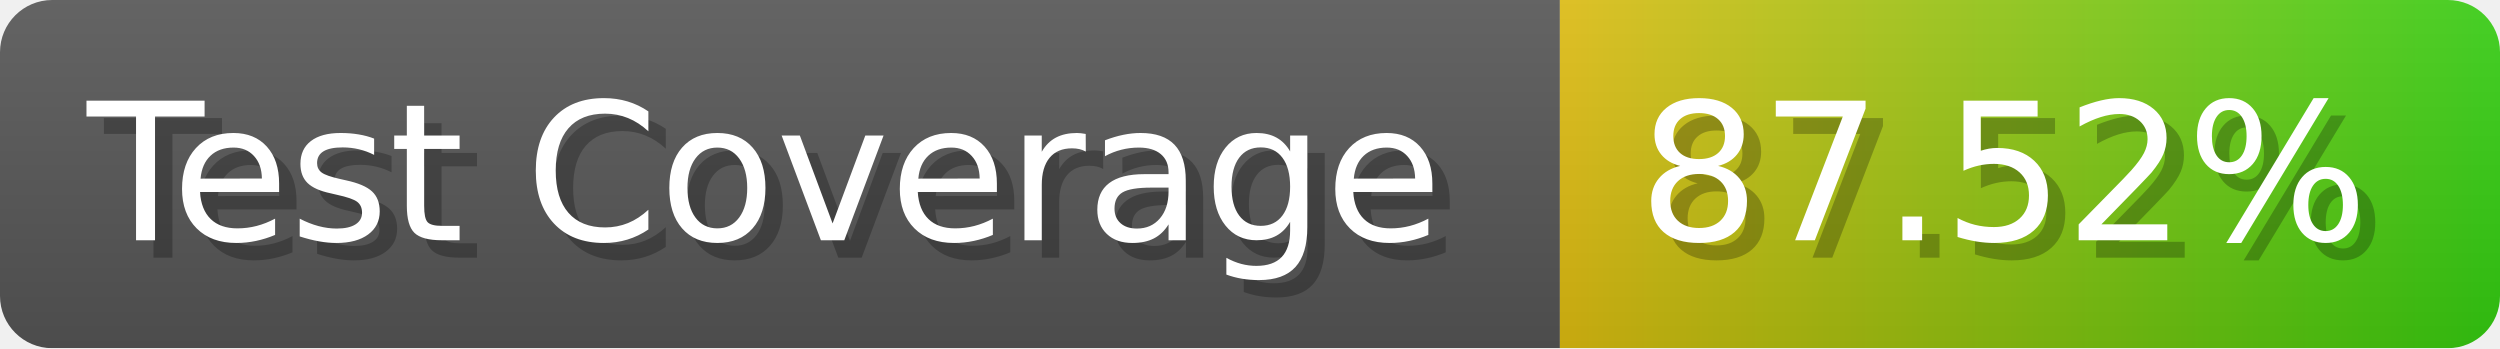
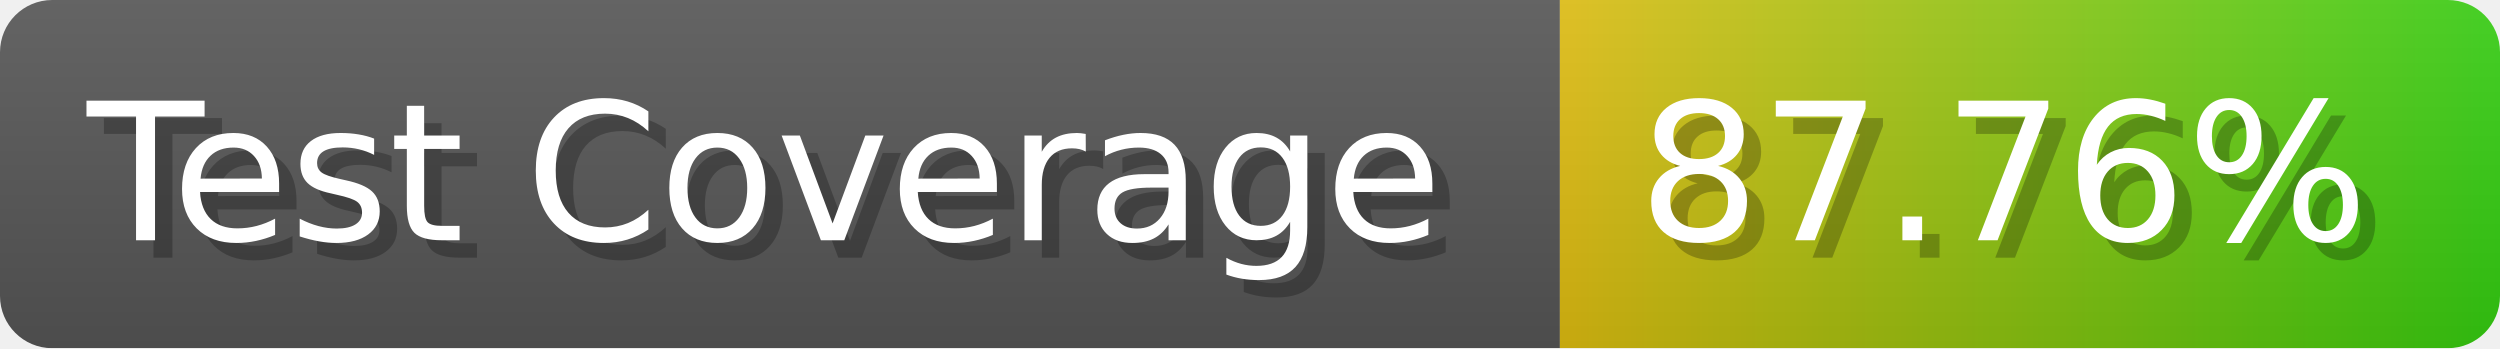
- <svg xmlns="http://www.w3.org/2000/svg" width="143.6" height="20" viewBox="0 0 1436 200" role="img" aria-label="Test Coverage: 87.52%">
+ <svg xmlns="http://www.w3.org/2000/svg" width="143.6" height="20" viewBox="0 0 1436 200" role="img" aria-label="Test Coverage: 87.76%">
  <linearGradient id="a" x2="0" y2="100%">
    <stop offset="0" stop-opacity=".1" stop-color="#EEE" />
    <stop offset="1" stop-opacity=".1" />
  </linearGradient>
  <mask id="m">
    <rect width="1436" height="200" rx="30" fill="#FFF" />
  </mask>
  <g mask="url(#m)">
    <rect width="896" height="200" fill="#555" />
    <rect width="540" height="200" fill="url(#x)" x="896" />
    <rect width="1436" height="200" fill="url(#a)" />
  </g>
  <g aria-hidden="true" fill="#fff" text-anchor="start" font-family="Verdana,DejaVu Sans,sans-serif" font-size="110">
    <text x="60" y="148" textLength="796" fill="#000" opacity="0.25">Test Coverage</text>
    <text x="50" y="138" textLength="796">Test Coverage</text>
-     <text x="951" y="148" textLength="440" fill="#000" opacity="0.25">87.52%</text>
-     <text x="941" y="138" textLength="440">87.52%</text>
+     <text x="951" y="148" textLength="440" fill="#000" opacity="0.25">87.76%</text>
+     <text x="941" y="138" textLength="440">87.76%</text>
  </g>
  <linearGradient id="x" x1="0%" y1="0%" x2="100%" y2="0%">
    <stop offset="0%" style="stop-color:#DB1" />
    <stop offset="100%" style="stop-color:#3C1" />
  </linearGradient>
</svg>
